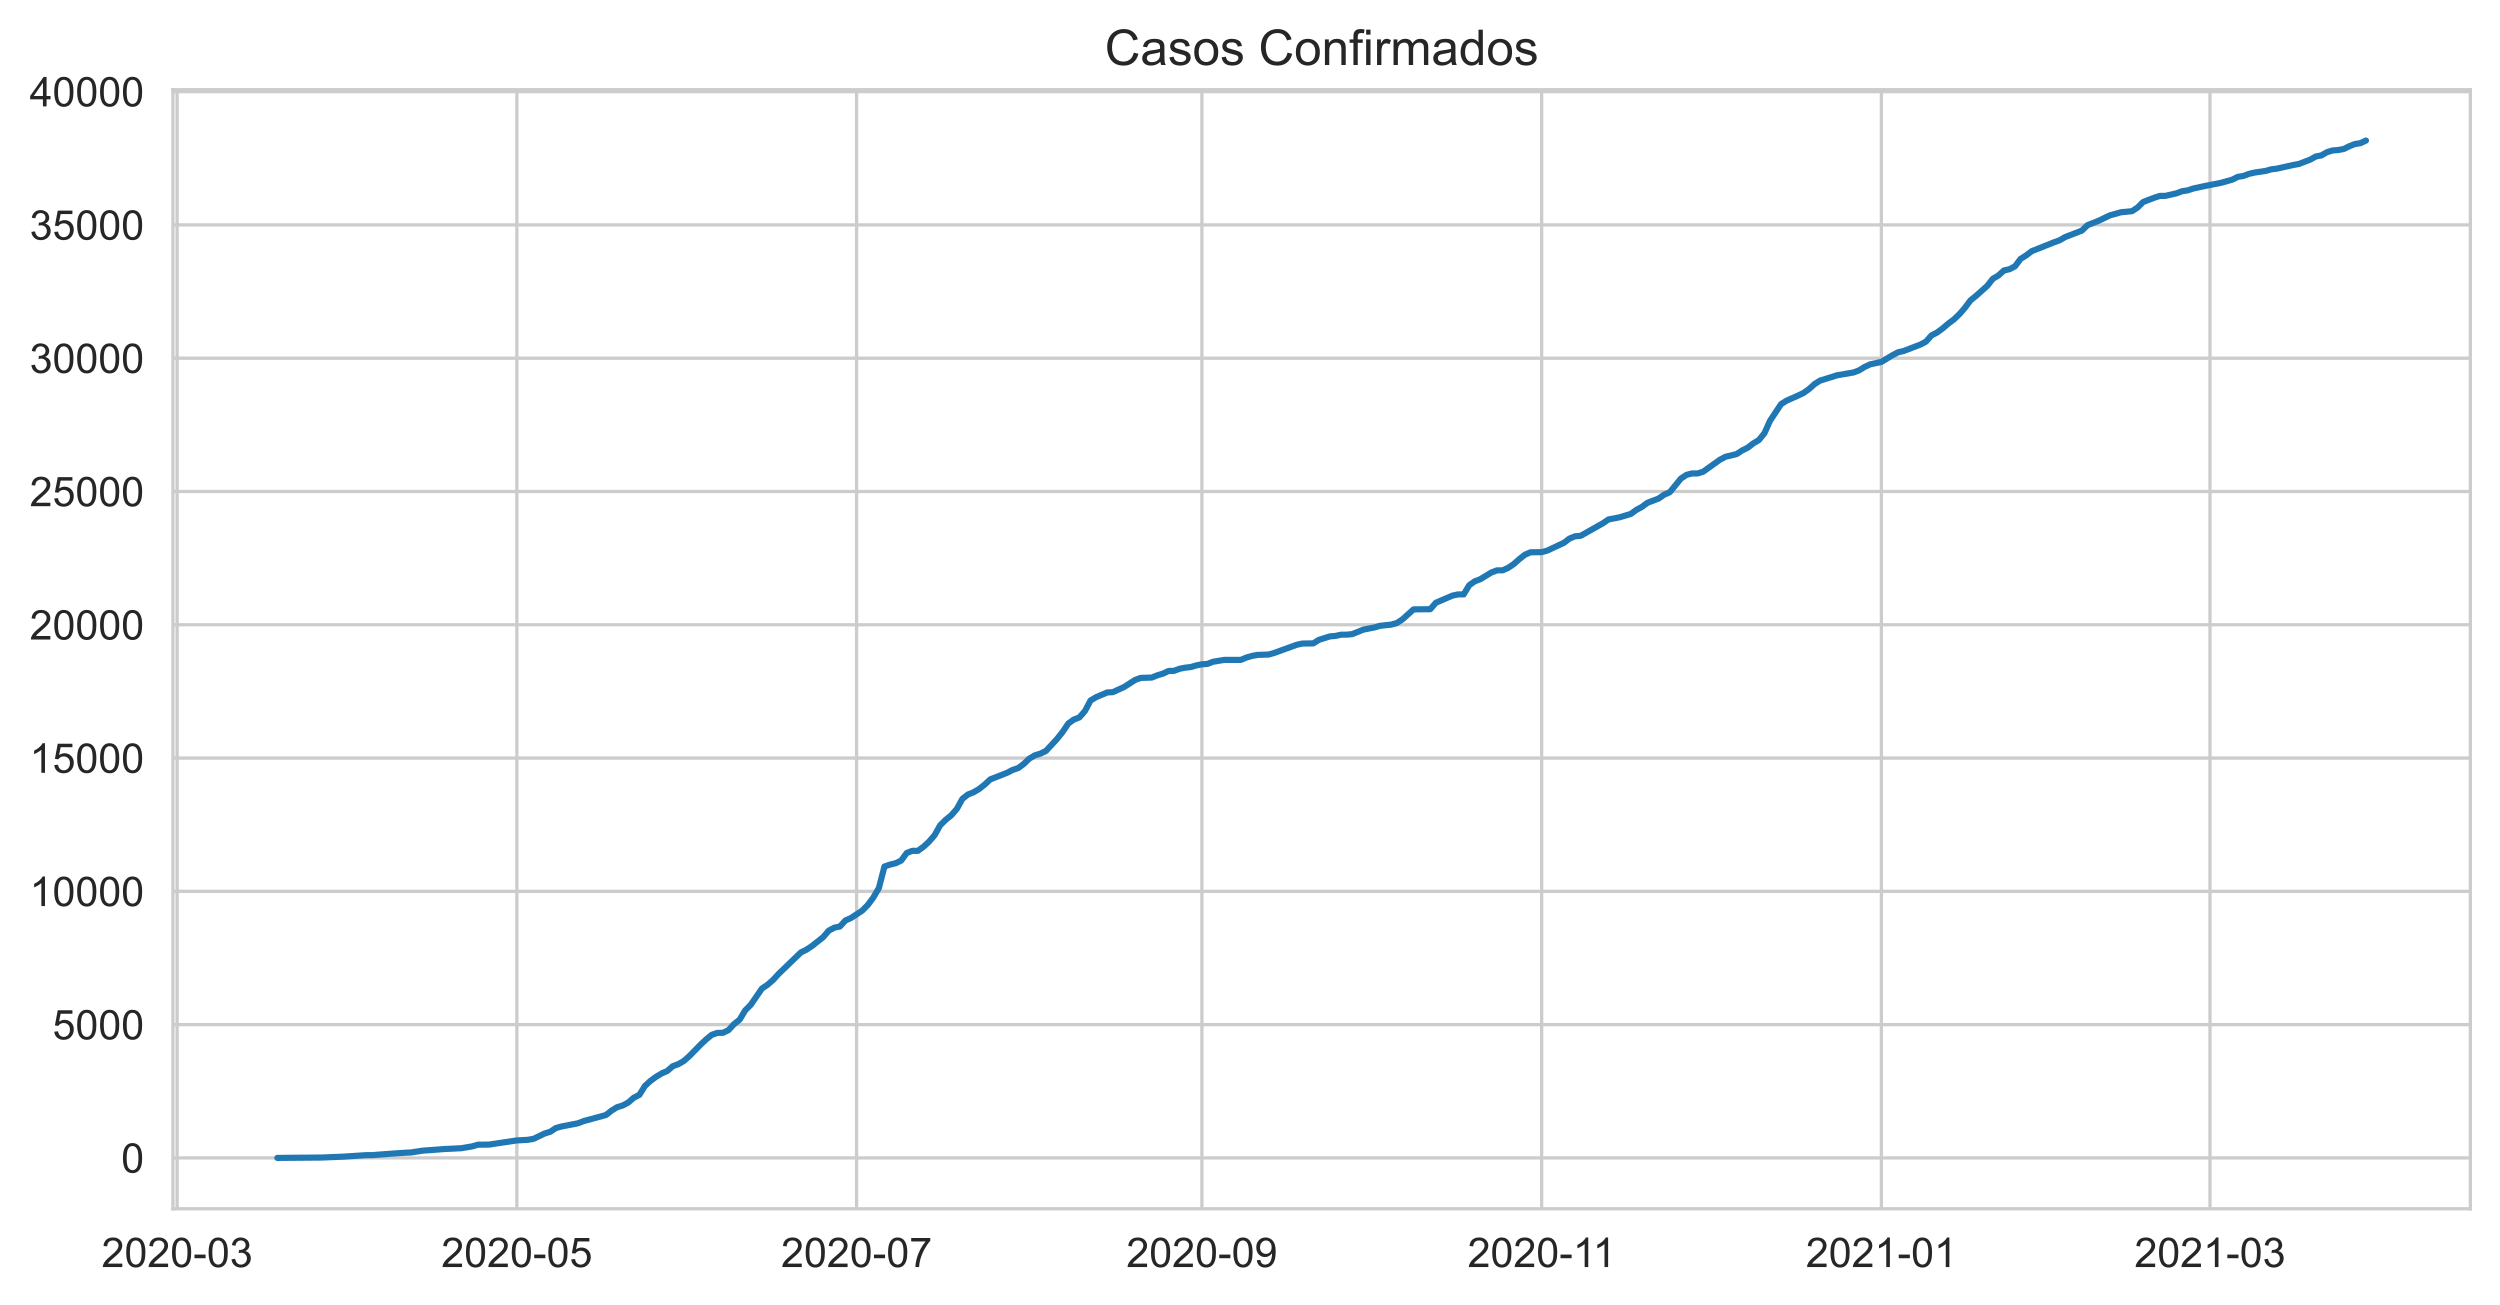
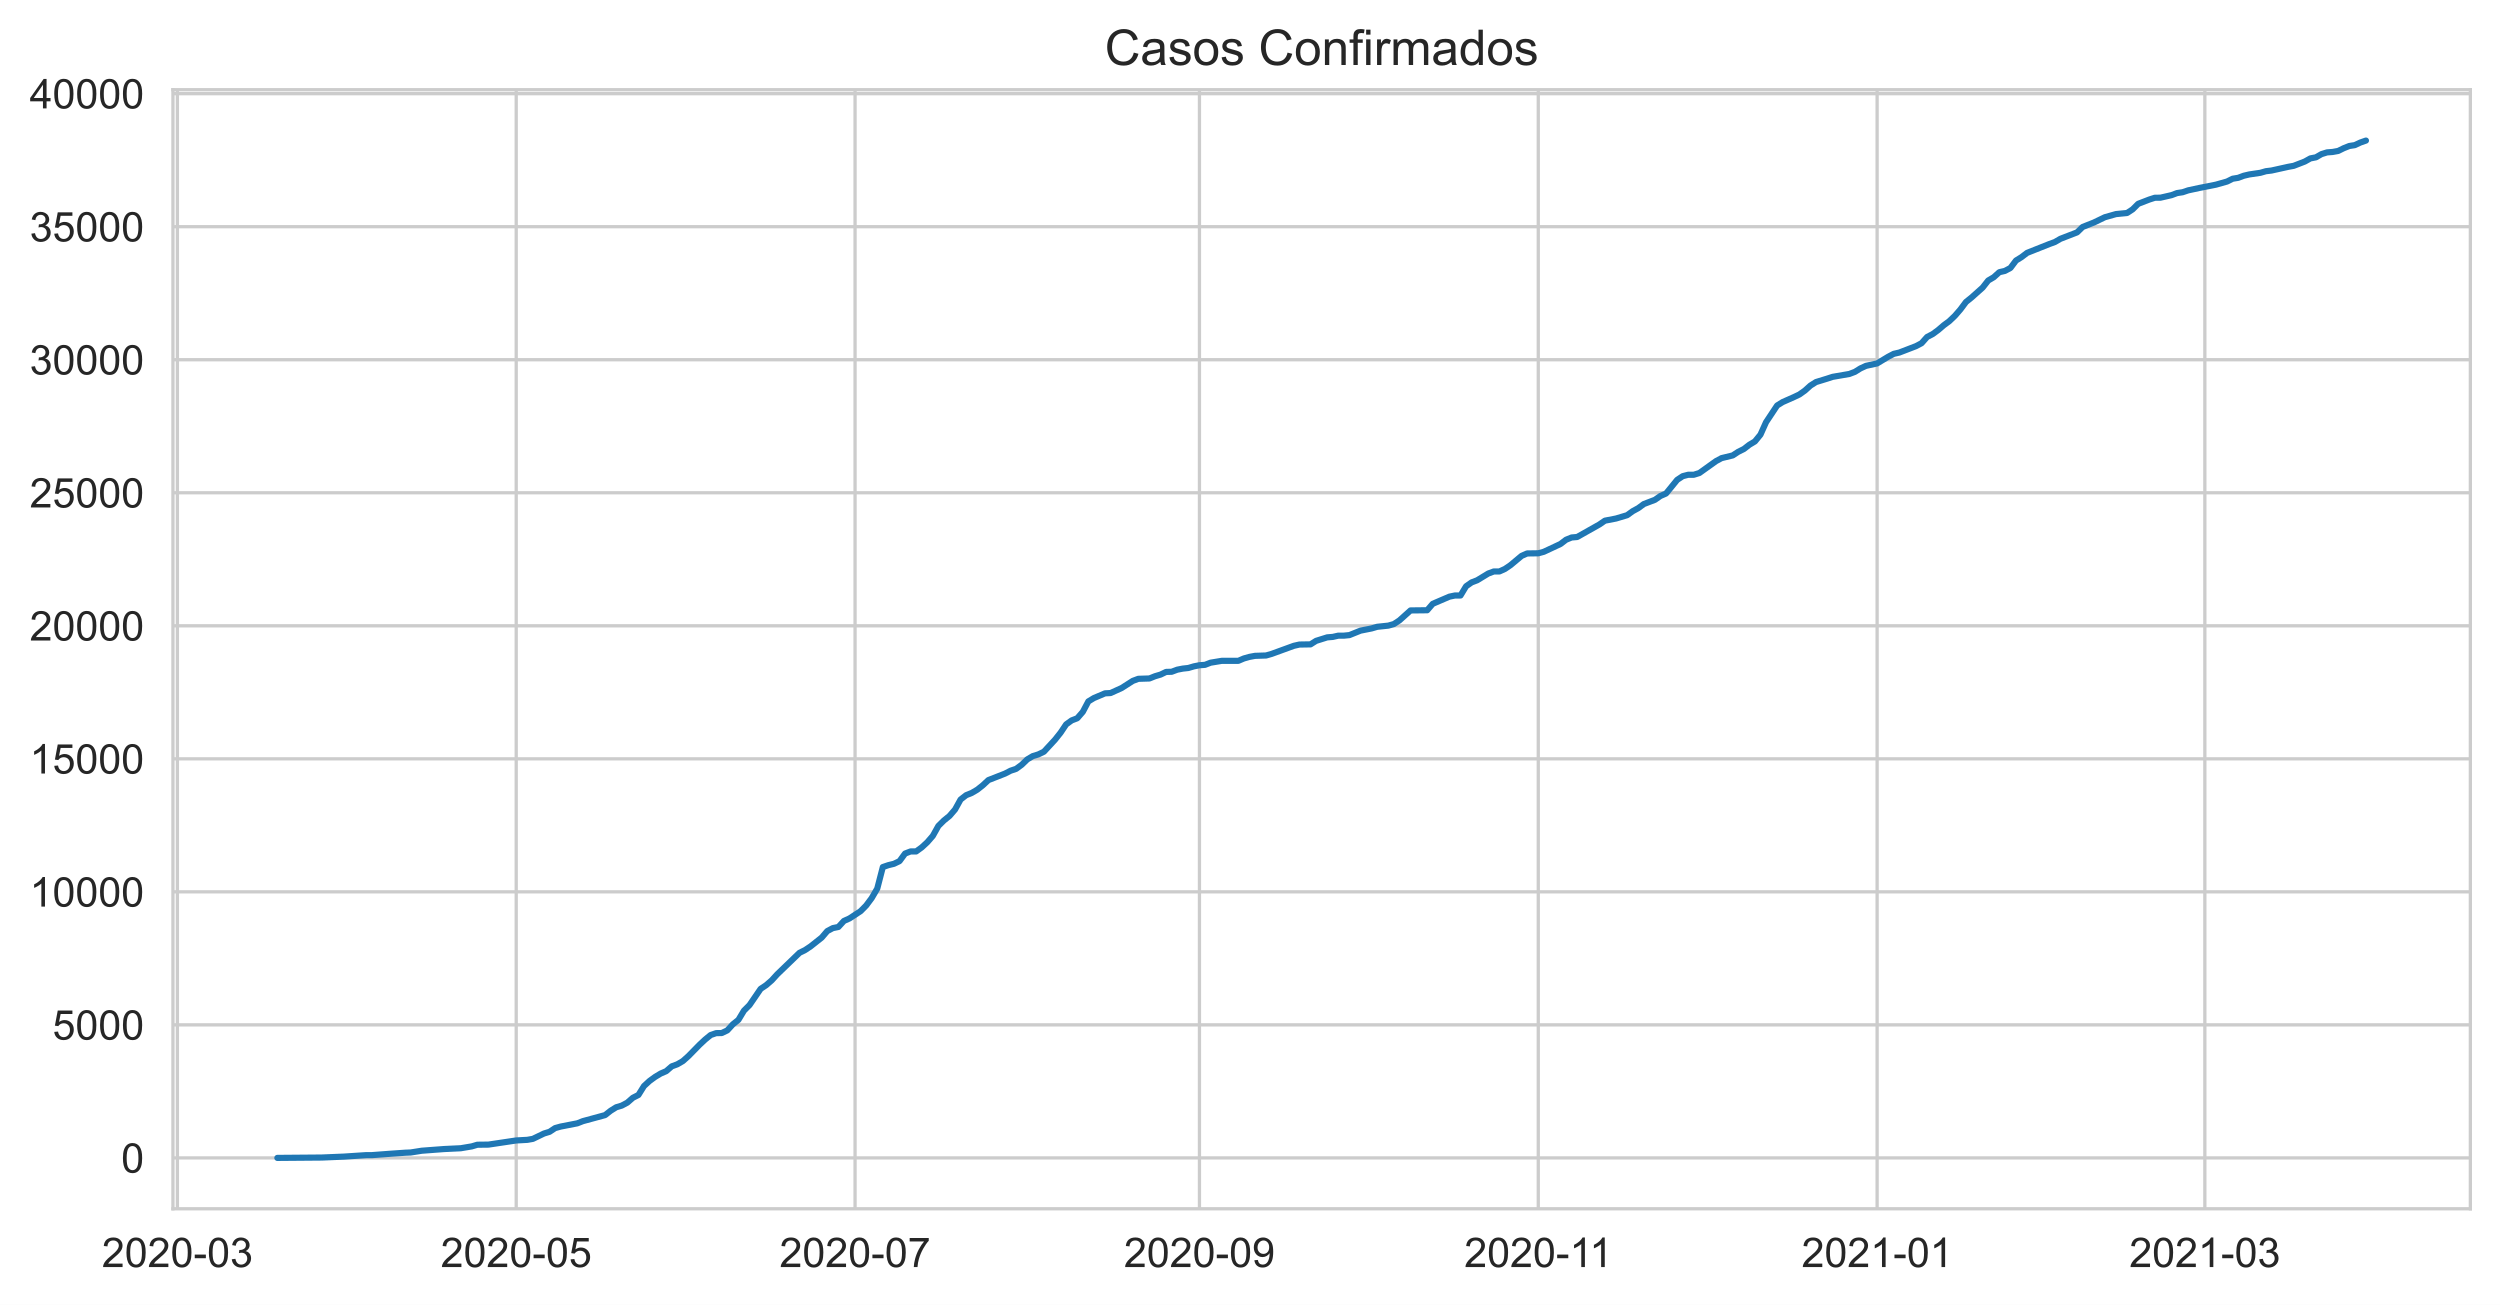
<svg xmlns="http://www.w3.org/2000/svg" xmlns:xlink="http://www.w3.org/1999/xlink" height="316.935pt" version="1.1" viewBox="0 0 607.205 316.935" width="607.205pt">
  <defs>
    <style type="text/css">*{stroke-linecap:butt;stroke-linejoin:round;}</style>
  </defs>
  <g id="figure_1">
    <g id="patch_1">
      <path d="M 0 316.935  L 607.205 316.935  L 607.205 0  L 0 0  z " style="fill:#ffffff;" />
    </g>
    <g id="axes_1">
      <g id="patch_2">
        <path d="M 42.005 293.589  L 600.005 293.589  L 600.005 21.789  L 42.005 21.789  z " style="fill:#ffffff;" />
      </g>
      <g id="matplotlib.axis_1">
        <g id="xtick_1">
          <g id="line2d_1">
-             <path clip-path="url(#pf56756db5a)" d="M 43.019 293.589  L 43.019 21.789  " style="fill:none;stroke:#cccccc;stroke-linecap:round;stroke-width:0.8;" />
+             <path clip-path="url(#pbc5fba804a)" d="M 43.084 293.589  L 43.084 21.789  " style="fill:none;stroke:#cccccc;stroke-linecap:round;stroke-width:0.8;" />
          </g>
          <g id="text_1">
-             <g style="fill:#262626;" transform="translate(24.67158 307.7472)scale(0.1 -0.1)">
+             <g style="fill:#262626;" transform="translate(24.73634 307.7472)scale(0.1 -0.1)">
              <defs>
                <path d="M 3222 541  L 3222 0  L 194 0  Q 188 203 259 391  Q 375 700 629 1000  Q 884 1300 1366 1694  Q 2113 2306 2375 2664  Q 2638 3022 2638 3341  Q 2638 3675 2398 3904  Q 2159 4134 1775 4134  Q 1369 4134 1125 3890  Q 881 3647 878 3216  L 300 3275  Q 359 3922 746 4261  Q 1134 4600 1788 4600  Q 2447 4600 2831 4234  Q 3216 3869 3216 3328  Q 3216 3053 3103 2787  Q 2991 2522 2730 2228  Q 2469 1934 1863 1422  Q 1356 997 1212 845  Q 1069 694 975 541  L 3222 541  z " id="ArialMT-32" transform="scale(0.015625)" />
                <path d="M 266 2259  Q 266 3072 433 3567  Q 600 4063 929 4331  Q 1259 4600 1759 4600  Q 2128 4600 2406 4451  Q 2684 4303 2865 4023  Q 3047 3744 3150 3342  Q 3253 2941 3253 2259  Q 3253 1453 3087 958  Q 2922 463 2592 192  Q 2263 -78 1759 -78  Q 1097 -78 719 397  Q 266 969 266 2259  z M 844 2259  Q 844 1131 1108 757  Q 1372 384 1759 384  Q 2147 384 2411 759  Q 2675 1134 2675 2259  Q 2675 3391 2411 3762  Q 2147 4134 1753 4134  Q 1366 4134 1134 3806  Q 844 3388 844 2259  z " id="ArialMT-30" transform="scale(0.015625)" />
                <path d="M 203 1375  L 203 1941  L 1931 1941  L 1931 1375  L 203 1375  z " id="ArialMT-2d" transform="scale(0.015625)" />
                <path d="M 269 1209  L 831 1284  Q 928 806 1161 595  Q 1394 384 1728 384  Q 2125 384 2398 659  Q 2672 934 2672 1341  Q 2672 1728 2419 1979  Q 2166 2231 1775 2231  Q 1616 2231 1378 2169  L 1441 2663  Q 1497 2656 1531 2656  Q 1891 2656 2178 2843  Q 2466 3031 2466 3422  Q 2466 3731 2256 3934  Q 2047 4138 1716 4138  Q 1388 4138 1169 3931  Q 950 3725 888 3313  L 325 3413  Q 428 3978 793 4289  Q 1159 4600 1703 4600  Q 2078 4600 2393 4439  Q 2709 4278 2876 4000  Q 3044 3722 3044 3409  Q 3044 3113 2884 2869  Q 2725 2625 2413 2481  Q 2819 2388 3044 2092  Q 3269 1797 3269 1353  Q 3269 753 2831 336  Q 2394 -81 1725 -81  Q 1122 -81 723 278  Q 325 638 269 1209  z " id="ArialMT-33" transform="scale(0.015625)" />
              </defs>
              <use xlink:href="#ArialMT-32" />
              <use x="55.615" xlink:href="#ArialMT-30" />
              <use x="111.23" xlink:href="#ArialMT-32" />
              <use x="166.846" xlink:href="#ArialMT-30" />
              <use x="222.461" xlink:href="#ArialMT-2d" />
              <use x="255.762" xlink:href="#ArialMT-30" />
              <use x="311.377" xlink:href="#ArialMT-33" />
            </g>
          </g>
        </g>
        <g id="xtick_2">
          <g id="line2d_2">
-             <path clip-path="url(#pf56756db5a)" d="M 125.536 293.589  L 125.536 21.789  " style="fill:none;stroke:#cccccc;stroke-linecap:round;stroke-width:0.8;" />
+             <path clip-path="url(#pbc5fba804a)" d="M 125.381 293.589  L 125.381 21.789  " style="fill:none;stroke:#cccccc;stroke-linecap:round;stroke-width:0.8;" />
          </g>
          <g id="text_2">
-             <g style="fill:#262626;" transform="translate(107.1879 307.7472)scale(0.1 -0.1)">
+             <g style="fill:#262626;" transform="translate(107.0332 307.7472)scale(0.1 -0.1)">
              <defs>
                <path d="M 266 1200  L 856 1250  Q 922 819 1161 601  Q 1400 384 1738 384  Q 2144 384 2425 690  Q 2706 997 2706 1503  Q 2706 1984 2436 2262  Q 2166 2541 1728 2541  Q 1456 2541 1237 2417  Q 1019 2294 894 2097  L 366 2166  L 809 4519  L 3088 4519  L 3088 3981  L 1259 3981  L 1013 2750  Q 1425 3038 1878 3038  Q 2478 3038 2890 2622  Q 3303 2206 3303 1553  Q 3303 931 2941 478  Q 2500 -78 1738 -78  Q 1113 -78 717 272  Q 322 622 266 1200  z " id="ArialMT-35" transform="scale(0.015625)" />
              </defs>
              <use xlink:href="#ArialMT-32" />
              <use x="55.615" xlink:href="#ArialMT-30" />
              <use x="111.23" xlink:href="#ArialMT-32" />
              <use x="166.846" xlink:href="#ArialMT-30" />
              <use x="222.461" xlink:href="#ArialMT-2d" />
              <use x="255.762" xlink:href="#ArialMT-30" />
              <use x="311.377" xlink:href="#ArialMT-35" />
            </g>
          </g>
        </g>
        <g id="xtick_3">
          <g id="line2d_3">
-             <path clip-path="url(#pf56756db5a)" d="M 208.052 293.589  L 208.052 21.789  " style="fill:none;stroke:#cccccc;stroke-linecap:round;stroke-width:0.8;" />
+             <path clip-path="url(#pbc5fba804a)" d="M 207.678 293.589  L 207.678 21.789  " style="fill:none;stroke:#cccccc;stroke-linecap:round;stroke-width:0.8;" />
          </g>
          <g id="text_3">
-             <g style="fill:#262626;" transform="translate(189.7043 307.7472)scale(0.1 -0.1)">
+             <g style="fill:#262626;" transform="translate(189.3301 307.7472)scale(0.1 -0.1)">
              <defs>
                <path d="M 303 3981  L 303 4522  L 3269 4522  L 3269 4084  Q 2831 3619 2401 2847  Q 1972 2075 1738 1259  Q 1569 684 1522 0  L 944 0  Q 953 541 1156 1306  Q 1359 2072 1739 2783  Q 2119 3494 2547 3981  L 303 3981  z " id="ArialMT-37" transform="scale(0.015625)" />
              </defs>
              <use xlink:href="#ArialMT-32" />
              <use x="55.615" xlink:href="#ArialMT-30" />
              <use x="111.23" xlink:href="#ArialMT-32" />
              <use x="166.846" xlink:href="#ArialMT-30" />
              <use x="222.461" xlink:href="#ArialMT-2d" />
              <use x="255.762" xlink:href="#ArialMT-30" />
              <use x="311.377" xlink:href="#ArialMT-37" />
            </g>
          </g>
        </g>
        <g id="xtick_4">
          <g id="line2d_4">
-             <path clip-path="url(#pf56756db5a)" d="M 291.921 293.589  L 291.921 21.789  " style="fill:none;stroke:#cccccc;stroke-linecap:round;stroke-width:0.8;" />
+             <path clip-path="url(#pbc5fba804a)" d="M 291.324 293.589  L 291.324 21.789  " style="fill:none;stroke:#cccccc;stroke-linecap:round;stroke-width:0.8;" />
          </g>
          <g id="text_4">
-             <g style="fill:#262626;" transform="translate(273.5734 307.7472)scale(0.1 -0.1)">
+             <g style="fill:#262626;" transform="translate(272.9762 307.7472)scale(0.1 -0.1)">
              <defs>
                <path d="M 350 1059  L 891 1109  Q 959 728 1153 556  Q 1347 384 1650 384  Q 1909 384 2104 503  Q 2300 622 2425 820  Q 2550 1019 2634 1356  Q 2719 1694 2719 2044  Q 2719 2081 2716 2156  Q 2547 1888 2255 1720  Q 1963 1553 1622 1553  Q 1053 1553 659 1965  Q 266 2378 266 3053  Q 266 3750 677 4175  Q 1088 4600 1706 4600  Q 2153 4600 2523 4359  Q 2894 4119 3086 3673  Q 3278 3228 3278 2384  Q 3278 1506 3087 986  Q 2897 466 2520 194  Q 2144 -78 1638 -78  Q 1100 -78 759 220  Q 419 519 350 1059  z M 2653 3081  Q 2653 3566 2395 3850  Q 2138 4134 1775 4134  Q 1400 4134 1122 3828  Q 844 3522 844 3034  Q 844 2597 1108 2323  Q 1372 2050 1759 2050  Q 2150 2050 2401 2323  Q 2653 2597 2653 3081  z " id="ArialMT-39" transform="scale(0.015625)" />
              </defs>
              <use xlink:href="#ArialMT-32" />
              <use x="55.615" xlink:href="#ArialMT-30" />
              <use x="111.23" xlink:href="#ArialMT-32" />
              <use x="166.846" xlink:href="#ArialMT-30" />
              <use x="222.461" xlink:href="#ArialMT-2d" />
              <use x="255.762" xlink:href="#ArialMT-30" />
              <use x="311.377" xlink:href="#ArialMT-39" />
            </g>
          </g>
        </g>
        <g id="xtick_5">
          <g id="line2d_5">
-             <path clip-path="url(#pf56756db5a)" d="M 374.437 293.589  L 374.437 21.789  " style="fill:none;stroke:#cccccc;stroke-linecap:round;stroke-width:0.8;" />
+             <path clip-path="url(#pbc5fba804a)" d="M 373.621 293.589  L 373.621 21.789  " style="fill:none;stroke:#cccccc;stroke-linecap:round;stroke-width:0.8;" />
          </g>
          <g id="text_5">
-             <g style="fill:#262626;" transform="translate(356.4585 307.7472)scale(0.1 -0.1)">
+             <g style="fill:#262626;" transform="translate(355.6418 307.7472)scale(0.1 -0.1)">
              <defs>
                <path d="M 2384 0  L 1822 0  L 1822 3584  Q 1619 3391 1289 3197  Q 959 3003 697 2906  L 697 3450  Q 1169 3672 1522 3987  Q 1875 4303 2022 4600  L 2384 4600  L 2384 0  z " id="ArialMT-31" transform="scale(0.015625)" />
              </defs>
              <use xlink:href="#ArialMT-32" />
              <use x="55.615" xlink:href="#ArialMT-30" />
              <use x="111.23" xlink:href="#ArialMT-32" />
              <use x="166.846" xlink:href="#ArialMT-30" />
              <use x="222.461" xlink:href="#ArialMT-2d" />
              <use x="255.762" xlink:href="#ArialMT-31" />
              <use x="304.002" xlink:href="#ArialMT-31" />
            </g>
          </g>
        </g>
        <g id="xtick_6">
          <g id="line2d_6">
-             <path clip-path="url(#pf56756db5a)" d="M 456.954 293.589  L 456.954 21.789  " style="fill:none;stroke:#cccccc;stroke-linecap:round;stroke-width:0.8;" />
+             <path clip-path="url(#pbc5fba804a)" d="M 455.918 293.589  L 455.918 21.789  " style="fill:none;stroke:#cccccc;stroke-linecap:round;stroke-width:0.8;" />
          </g>
          <g id="text_6">
-             <g style="fill:#262626;" transform="translate(438.6061 307.7472)scale(0.1 -0.1)">
+             <g style="fill:#262626;" transform="translate(437.57 307.7472)scale(0.1 -0.1)">
              <use xlink:href="#ArialMT-32" />
              <use x="55.615" xlink:href="#ArialMT-30" />
              <use x="111.23" xlink:href="#ArialMT-32" />
              <use x="166.846" xlink:href="#ArialMT-31" />
              <use x="222.461" xlink:href="#ArialMT-2d" />
              <use x="255.762" xlink:href="#ArialMT-30" />
              <use x="311.377" xlink:href="#ArialMT-31" />
            </g>
          </g>
        </g>
        <g id="xtick_7">
          <g id="line2d_7">
-             <path clip-path="url(#pf56756db5a)" d="M 536.765 293.589  L 536.765 21.789  " style="fill:none;stroke:#cccccc;stroke-linecap:round;stroke-width:0.8;" />
+             <path clip-path="url(#pbc5fba804a)" d="M 535.516 293.589  L 535.516 21.789  " style="fill:none;stroke:#cccccc;stroke-linecap:round;stroke-width:0.8;" />
          </g>
          <g id="text_7">
-             <g style="fill:#262626;" transform="translate(518.417 307.7472)scale(0.1 -0.1)">
+             <g style="fill:#262626;" transform="translate(517.1686 307.7472)scale(0.1 -0.1)">
              <use xlink:href="#ArialMT-32" />
              <use x="55.615" xlink:href="#ArialMT-30" />
              <use x="111.23" xlink:href="#ArialMT-32" />
              <use x="166.846" xlink:href="#ArialMT-31" />
              <use x="222.461" xlink:href="#ArialMT-2d" />
              <use x="255.762" xlink:href="#ArialMT-30" />
              <use x="311.377" xlink:href="#ArialMT-33" />
            </g>
          </g>
        </g>
      </g>
      <g id="matplotlib.axis_2">
        <g id="ytick_1">
          <g id="line2d_8">
-             <path clip-path="url(#pf56756db5a)" d="M 42.005 281.235  L 600.005 281.235  " style="fill:none;stroke:#cccccc;stroke-linecap:round;stroke-width:0.8;" />
+             <path clip-path="url(#pbc5fba804a)" d="M 42.005 281.235  L 600.005 281.235  " style="fill:none;stroke:#cccccc;stroke-linecap:round;stroke-width:0.8;" />
          </g>
          <g id="text_8">
            <g style="fill:#262626;" transform="translate(29.44375 284.8137)scale(0.1 -0.1)">
              <use xlink:href="#ArialMT-30" />
            </g>
          </g>
        </g>
        <g id="ytick_2">
          <g id="line2d_9">
-             <path clip-path="url(#pf56756db5a)" d="M 42.005 248.863  L 600.005 248.863  " style="fill:none;stroke:#cccccc;stroke-linecap:round;stroke-width:0.8;" />
+             <path clip-path="url(#pbc5fba804a)" d="M 42.005 248.924  L 600.005 248.924  " style="fill:none;stroke:#cccccc;stroke-linecap:round;stroke-width:0.8;" />
          </g>
          <g id="text_9">
-             <g style="fill:#262626;" transform="translate(12.76094 252.4415)scale(0.1 -0.1)">
+             <g style="fill:#262626;" transform="translate(12.76094 252.5033)scale(0.1 -0.1)">
              <use xlink:href="#ArialMT-35" />
              <use x="55.615" xlink:href="#ArialMT-30" />
              <use x="111.23" xlink:href="#ArialMT-30" />
              <use x="166.846" xlink:href="#ArialMT-30" />
            </g>
          </g>
        </g>
        <g id="ytick_3">
          <g id="line2d_10">
-             <path clip-path="url(#pf56756db5a)" d="M 42.005 216.49  L 600.005 216.49  " style="fill:none;stroke:#cccccc;stroke-linecap:round;stroke-width:0.8;" />
+             <path clip-path="url(#pbc5fba804a)" d="M 42.005 216.614  L 600.005 216.614  " style="fill:none;stroke:#cccccc;stroke-linecap:round;stroke-width:0.8;" />
          </g>
          <g id="text_10">
-             <g style="fill:#262626;" transform="translate(7.2 220.0692)scale(0.1 -0.1)">
+             <g style="fill:#262626;" transform="translate(7.2 220.1928)scale(0.1 -0.1)">
              <use xlink:href="#ArialMT-31" />
              <use x="55.615" xlink:href="#ArialMT-30" />
              <use x="111.23" xlink:href="#ArialMT-30" />
              <use x="166.846" xlink:href="#ArialMT-30" />
              <use x="222.461" xlink:href="#ArialMT-30" />
            </g>
          </g>
        </g>
        <g id="ytick_4">
          <g id="line2d_11">
-             <path clip-path="url(#pf56756db5a)" d="M 42.005 184.118  L 600.005 184.118  " style="fill:none;stroke:#cccccc;stroke-linecap:round;stroke-width:0.8;" />
+             <path clip-path="url(#pbc5fba804a)" d="M 42.005 184.303  L 600.005 184.303  " style="fill:none;stroke:#cccccc;stroke-linecap:round;stroke-width:0.8;" />
          </g>
          <g id="text_11">
-             <g style="fill:#262626;" transform="translate(7.2 187.697)scale(0.1 -0.1)">
+             <g style="fill:#262626;" transform="translate(7.2 187.8824)scale(0.1 -0.1)">
              <use xlink:href="#ArialMT-31" />
              <use x="55.615" xlink:href="#ArialMT-35" />
              <use x="111.23" xlink:href="#ArialMT-30" />
              <use x="166.846" xlink:href="#ArialMT-30" />
              <use x="222.461" xlink:href="#ArialMT-30" />
            </g>
          </g>
        </g>
        <g id="ytick_5">
          <g id="line2d_12">
-             <path clip-path="url(#pf56756db5a)" d="M 42.005 151.746  L 600.005 151.746  " style="fill:none;stroke:#cccccc;stroke-linecap:round;stroke-width:0.8;" />
+             <path clip-path="url(#pbc5fba804a)" d="M 42.005 151.993  L 600.005 151.993  " style="fill:none;stroke:#cccccc;stroke-linecap:round;stroke-width:0.8;" />
          </g>
          <g id="text_12">
-             <g style="fill:#262626;" transform="translate(7.2 155.3247)scale(0.1 -0.1)">
+             <g style="fill:#262626;" transform="translate(7.2 155.5719)scale(0.1 -0.1)">
              <use xlink:href="#ArialMT-32" />
              <use x="55.615" xlink:href="#ArialMT-30" />
              <use x="111.23" xlink:href="#ArialMT-30" />
              <use x="166.846" xlink:href="#ArialMT-30" />
              <use x="222.461" xlink:href="#ArialMT-30" />
            </g>
          </g>
        </g>
        <g id="ytick_6">
          <g id="line2d_13">
-             <path clip-path="url(#pf56756db5a)" d="M 42.005 119.374  L 600.005 119.374  " style="fill:none;stroke:#cccccc;stroke-linecap:round;stroke-width:0.8;" />
+             <path clip-path="url(#pbc5fba804a)" d="M 42.005 119.683  L 600.005 119.683  " style="fill:none;stroke:#cccccc;stroke-linecap:round;stroke-width:0.8;" />
          </g>
          <g id="text_13">
-             <g style="fill:#262626;" transform="translate(7.2 122.9525)scale(0.1 -0.1)">
+             <g style="fill:#262626;" transform="translate(7.2 123.2615)scale(0.1 -0.1)">
              <use xlink:href="#ArialMT-32" />
              <use x="55.615" xlink:href="#ArialMT-35" />
              <use x="111.23" xlink:href="#ArialMT-30" />
              <use x="166.846" xlink:href="#ArialMT-30" />
              <use x="222.461" xlink:href="#ArialMT-30" />
            </g>
          </g>
        </g>
        <g id="ytick_7">
          <g id="line2d_14">
-             <path clip-path="url(#pf56756db5a)" d="M 42.005 87.001  L 600.005 87.001  " style="fill:none;stroke:#cccccc;stroke-linecap:round;stroke-width:0.8;" />
+             <path clip-path="url(#pbc5fba804a)" d="M 42.005 87.372  L 600.005 87.372  " style="fill:none;stroke:#cccccc;stroke-linecap:round;stroke-width:0.8;" />
          </g>
          <g id="text_14">
-             <g style="fill:#262626;" transform="translate(7.2 90.58024)scale(0.1 -0.1)">
+             <g style="fill:#262626;" transform="translate(7.2 90.95106)scale(0.1 -0.1)">
              <use xlink:href="#ArialMT-33" />
              <use x="55.615" xlink:href="#ArialMT-30" />
              <use x="111.23" xlink:href="#ArialMT-30" />
              <use x="166.846" xlink:href="#ArialMT-30" />
              <use x="222.461" xlink:href="#ArialMT-30" />
            </g>
          </g>
        </g>
        <g id="ytick_8">
          <g id="line2d_15">
-             <path clip-path="url(#pf56756db5a)" d="M 42.005 54.629  L 600.005 54.629  " style="fill:none;stroke:#cccccc;stroke-linecap:round;stroke-width:0.8;" />
+             <path clip-path="url(#pbc5fba804a)" d="M 42.005 55.062  L 600.005 55.062  " style="fill:none;stroke:#cccccc;stroke-linecap:round;stroke-width:0.8;" />
          </g>
          <g id="text_15">
-             <g style="fill:#262626;" transform="translate(7.2 58.20799)scale(0.1 -0.1)">
+             <g style="fill:#262626;" transform="translate(7.2 58.64061)scale(0.1 -0.1)">
              <use xlink:href="#ArialMT-33" />
              <use x="55.615" xlink:href="#ArialMT-35" />
              <use x="111.23" xlink:href="#ArialMT-30" />
              <use x="166.846" xlink:href="#ArialMT-30" />
              <use x="222.461" xlink:href="#ArialMT-30" />
            </g>
          </g>
        </g>
        <g id="ytick_9">
          <g id="line2d_16">
-             <path clip-path="url(#pf56756db5a)" d="M 42.005 22.257  L 600.005 22.257  " style="fill:none;stroke:#cccccc;stroke-linecap:round;stroke-width:0.8;" />
+             <path clip-path="url(#pbc5fba804a)" d="M 42.005 22.751  L 600.005 22.751  " style="fill:none;stroke:#cccccc;stroke-linecap:round;stroke-width:0.8;" />
          </g>
          <g id="text_16">
-             <g style="fill:#262626;" transform="translate(7.2 25.83574)scale(0.1 -0.1)">
+             <g style="fill:#262626;" transform="translate(7.2 26.33016)scale(0.1 -0.1)">
              <defs>
                <path d="M 2069 0  L 2069 1097  L 81 1097  L 81 1613  L 2172 4581  L 2631 4581  L 2631 1613  L 3250 1613  L 3250 1097  L 2631 1097  L 2631 0  L 2069 0  z M 2069 1613  L 2069 3678  L 634 1613  L 2069 1613  z " id="ArialMT-34" transform="scale(0.015625)" />
              </defs>
              <use xlink:href="#ArialMT-34" />
              <use x="55.615" xlink:href="#ArialMT-30" />
              <use x="111.23" xlink:href="#ArialMT-30" />
              <use x="166.846" xlink:href="#ArialMT-30" />
              <use x="222.461" xlink:href="#ArialMT-30" />
            </g>
          </g>
        </g>
      </g>
      <g id="line2d_17">
-         <path clip-path="url(#pf56756db5a)" d="M 67.368 281.235  L 78.19 281.144  L 83.601 280.918  L 89.012 280.561  L 90.365 280.561  L 94.423 280.257  L 98.481 279.972  L 99.834 279.914  L 102.539 279.487  L 107.95 279.079  L 112.008 278.885  L 114.714 278.431  L 116.067 278.03  L 118.772 277.998  L 125.536 276.988  L 128.241 276.839  L 129.594 276.599  L 132.299 275.298  L 133.652 274.883  L 135.005 273.983  L 136.357 273.608  L 140.416 272.818  L 141.768 272.287  L 147.179 270.817  L 148.532 269.756  L 149.885 268.914  L 151.237 268.506  L 152.59 267.787  L 153.943 266.603  L 155.296 265.916  L 156.648 263.754  L 158.001 262.511  L 159.354 261.527  L 160.707 260.711  L 162.059 260.128  L 163.412 258.956  L 164.765 258.458  L 166.117 257.668  L 167.47 256.464  L 170.176 253.705  L 171.528 252.443  L 172.881 251.336  L 174.234 250.87  L 175.587 250.85  L 176.939 250.203  L 178.292 248.727  L 179.645 247.645  L 180.997 245.399  L 182.35 244.046  L 185.056 240.096  L 186.408 239.196  L 187.761 238.018  L 189.114 236.535  L 194.525 231.323  L 195.877 230.656  L 197.23 229.756  L 199.936 227.613  L 201.288 226.034  L 202.641 225.315  L 203.994 225.037  L 205.347 223.56  L 206.699 222.958  L 209.405 221.184  L 210.757 219.818  L 212.11 217.999  L 213.463 215.681  L 214.816 210.456  L 216.168 209.996  L 217.521 209.666  L 218.874 209.019  L 220.227 207.174  L 221.579 206.656  L 222.932 206.656  L 224.285 205.678  L 225.637 204.428  L 226.99 202.868  L 228.343 200.453  L 229.696 199.119  L 231.048 198.025  L 232.401 196.458  L 233.754 194.018  L 235.107 192.969  L 236.459 192.425  L 237.812 191.628  L 239.165 190.56  L 240.517 189.298  L 244.576 187.711  L 245.928 187.012  L 247.281 186.559  L 248.634 185.568  L 249.987 184.261  L 251.339 183.458  L 252.692 183.043  L 254.045 182.389  L 256.75 179.463  L 258.103 177.76  L 259.456 175.74  L 260.808 174.769  L 262.161 174.251  L 263.514 172.697  L 264.867 170.146  L 266.219 169.33  L 268.925 168.184  L 270.277 168.113  L 272.983 166.883  L 275.688 165.154  L 277.041 164.649  L 279.747 164.565  L 281.099 164.021  L 282.452 163.62  L 283.805 162.973  L 285.157 162.934  L 286.51 162.429  L 287.863 162.163  L 289.216 162.014  L 290.568 161.619  L 291.921 161.347  L 293.274 161.25  L 294.627 160.726  L 297.332 160.279  L 301.39 160.273  L 302.743 159.696  L 304.096 159.314  L 305.448 159.062  L 308.154 158.971  L 309.507 158.583  L 314.917 156.615  L 316.27 156.31  L 318.976 156.265  L 320.328 155.41  L 323.034 154.562  L 324.387 154.452  L 325.739 154.148  L 327.092 154.148  L 328.445 154.012  L 331.15 152.924  L 333.856 152.387  L 335.208 151.992  L 337.914 151.707  L 339.267 151.325  L 340.619 150.438  L 343.325 148.01  L 347.383 147.965  L 348.736 146.398  L 352.794 144.656  L 354.147 144.371  L 355.499 144.371  L 356.852 142.131  L 358.205 141.186  L 359.557 140.668  L 362.263 139.024  L 363.616 138.525  L 364.968 138.525  L 366.321 137.91  L 367.674 136.991  L 369.027 135.786  L 370.379 134.731  L 371.732 134.142  L 374.437 134.103  L 375.79 133.734  L 379.848 131.837  L 381.201 130.807  L 382.554 130.257  L 383.907 130.141  L 389.317 127.091  L 390.67 126.165  L 393.376 125.641  L 396.081 124.832  L 397.434 123.854  L 398.787 123.116  L 400.139 122.119  L 402.845 121.089  L 404.197 120.144  L 405.55 119.561  L 408.256 116.24  L 409.608 115.34  L 410.961 114.99  L 412.314 114.99  L 413.667 114.57  L 417.725 111.669  L 419.077 110.944  L 421.783 110.29  L 423.136 109.409  L 424.488 108.736  L 425.841 107.694  L 427.194 106.884  L 428.547 105.227  L 429.899 102.216  L 432.605 98.137  L 433.957 97.302  L 436.663 96.104  L 438.016 95.463  L 439.368 94.505  L 440.721 93.288  L 442.074 92.433  L 444.779 91.605  L 446.132 91.164  L 450.19 90.465  L 451.543 89.954  L 452.896 89.112  L 454.248 88.49  L 456.954 87.901  L 459.659 86.27  L 461.012 85.564  L 462.365 85.253  L 466.423 83.693  L 467.776 82.981  L 469.128 81.459  L 470.481 80.76  L 471.834 79.769  L 473.187 78.61  L 474.539 77.607  L 475.892 76.318  L 477.245 74.758  L 478.597 72.945  L 479.95 71.858  L 482.656 69.443  L 484.008 67.72  L 485.361 66.924  L 486.714 65.7  L 488.067 65.39  L 489.419 64.671  L 490.772 62.865  L 492.125 62.029  L 493.477 61  L 498.888 58.85  L 500.241 58.358  L 501.594 57.575  L 505.652 56.008  L 507.005 54.694  L 509.71 53.626  L 512.416 52.324  L 515.121 51.56  L 517.827 51.295  L 519.179 50.408  L 520.532 49.061  L 523.237 48.019  L 524.59 47.585  L 525.943 47.572  L 528.648 46.95  L 530.001 46.445  L 531.354 46.238  L 532.707 45.785  L 535.412 45.202  L 539.47 44.399  L 542.176 43.635  L 543.528 42.956  L 544.881 42.736  L 546.234 42.231  L 547.587 41.913  L 550.292 41.512  L 551.645 41.123  L 552.997 40.962  L 557.056 40.062  L 558.408 39.816  L 561.114 38.767  L 562.467 38.009  L 563.819 37.744  L 565.172 36.967  L 566.525 36.546  L 567.877 36.442  L 569.23 36.196  L 570.583 35.529  L 571.936 34.992  L 573.288 34.778  L 574.641 34.144  L 574.641 34.144  " style="fill:none;stroke:#1f77b4;stroke-linecap:round;stroke-width:1.5;" />
+         <path clip-path="url(#pbc5fba804a)" d="M 67.368 281.235  L 78.161 281.144  L 83.558 280.918  L 88.954 280.563  L 90.304 280.563  L 94.351 280.259  L 98.398 279.975  L 99.747 279.917  L 102.446 279.49  L 107.842 279.083  L 111.89 278.889  L 114.588 278.437  L 115.937 278.036  L 118.635 278.004  L 125.381 276.996  L 128.079 276.847  L 129.428 276.608  L 132.127 275.309  L 133.476 274.896  L 134.825 273.997  L 136.174 273.622  L 140.221 272.834  L 141.57 272.304  L 146.967 270.837  L 148.316 269.778  L 149.665 268.937  L 151.014 268.53  L 152.363 267.813  L 153.713 266.631  L 155.062 265.946  L 156.411 263.787  L 157.76 262.546  L 159.109 261.564  L 160.458 260.75  L 161.807 260.168  L 163.157 258.999  L 164.506 258.501  L 165.855 257.713  L 167.204 256.511  L 169.902 253.758  L 171.251 252.498  L 172.6 251.393  L 173.95 250.928  L 175.299 250.908  L 176.648 250.262  L 177.997 248.789  L 179.346 247.71  L 180.695 245.467  L 182.044 244.117  L 184.743 240.175  L 186.092 239.276  L 187.441 238.1  L 188.79 236.621  L 194.187 231.419  L 195.536 230.753  L 196.885 229.855  L 199.583 227.716  L 200.932 226.139  L 202.281 225.422  L 203.63 225.144  L 204.98 223.671  L 206.329 223.07  L 209.027 221.299  L 210.376 219.935  L 211.725 218.12  L 213.074 215.806  L 214.423 210.591  L 215.773 210.132  L 217.122 209.803  L 218.471 209.157  L 219.82 207.315  L 221.169 206.798  L 222.518 206.798  L 223.867 205.822  L 225.216 204.575  L 226.566 203.018  L 227.915 200.607  L 229.264 199.276  L 230.613 198.184  L 231.962 196.62  L 233.311 194.184  L 234.66 193.137  L 236.01 192.594  L 237.359 191.8  L 238.708 190.733  L 240.057 189.473  L 244.104 187.89  L 245.453 187.192  L 246.803 186.74  L 248.152 185.751  L 249.501 184.446  L 250.85 183.644  L 252.199 183.231  L 253.548 182.578  L 256.246 179.657  L 257.596 177.958  L 258.945 175.942  L 260.294 174.972  L 261.643 174.455  L 262.992 172.904  L 264.341 170.358  L 265.69 169.544  L 268.389 168.4  L 269.738 168.329  L 272.436 167.101  L 275.134 165.376  L 276.483 164.872  L 279.182 164.788  L 280.531 164.245  L 281.88 163.845  L 283.229 163.198  L 284.578 163.16  L 285.927 162.655  L 287.276 162.391  L 288.626 162.242  L 289.975 161.848  L 291.324 161.576  L 292.673 161.479  L 294.022 160.956  L 296.72 160.51  L 300.768 160.504  L 302.117 159.928  L 303.466 159.547  L 304.815 159.295  L 307.513 159.205  L 308.863 158.817  L 314.259 156.853  L 315.608 156.549  L 318.306 156.504  L 319.656 155.651  L 322.354 154.804  L 323.703 154.694  L 325.052 154.39  L 326.401 154.39  L 327.75 154.255  L 330.449 153.169  L 333.147 152.633  L 334.496 152.239  L 337.194 151.954  L 338.543 151.573  L 339.893 150.688  L 342.591 148.264  L 346.638 148.219  L 347.987 146.655  L 352.035 144.917  L 353.384 144.633  L 354.733 144.633  L 356.082 142.397  L 357.431 141.453  L 358.78 140.936  L 361.479 139.295  L 362.828 138.797  L 364.177 138.797  L 365.526 138.184  L 366.875 137.266  L 369.573 135.011  L 370.922 134.423  L 373.621 134.384  L 374.97 134.016  L 379.017 132.122  L 380.366 131.095  L 381.716 130.545  L 383.065 130.429  L 388.461 127.385  L 389.81 126.461  L 392.509 125.938  L 395.207 125.13  L 396.556 124.154  L 397.905 123.418  L 399.254 122.423  L 401.952 121.395  L 403.302 120.452  L 404.651 119.87  L 407.349 116.555  L 408.698 115.657  L 410.047 115.308  L 411.396 115.308  L 412.745 114.888  L 416.793 111.993  L 418.142 111.269  L 420.84 110.616  L 422.189 109.737  L 423.539 109.065  L 424.888 108.025  L 426.237 107.217  L 427.586 105.563  L 428.935 102.558  L 431.633 98.487  L 432.982 97.653  L 435.681 96.458  L 437.03 95.818  L 438.379 94.862  L 439.728 93.647  L 441.077 92.794  L 443.775 91.967  L 445.125 91.527  L 449.172 90.829  L 450.521 90.319  L 451.87 89.479  L 453.219 88.858  L 455.918 88.27  L 458.616 86.642  L 459.965 85.938  L 461.314 85.627  L 465.362 84.07  L 466.711 83.359  L 468.06 81.841  L 469.409 81.143  L 470.758 80.154  L 472.107 78.997  L 473.456 77.996  L 474.805 76.71  L 476.155 75.152  L 477.504 73.343  L 478.853 72.257  L 481.551 69.847  L 482.9 68.128  L 484.249 67.333  L 485.598 66.112  L 486.948 65.802  L 488.297 65.084  L 489.646 63.281  L 490.995 62.448  L 492.344 61.42  L 497.741 59.275  L 499.09 58.784  L 500.439 58.002  L 504.486 56.438  L 505.835 55.126  L 508.534 54.06  L 511.232 52.761  L 513.93 51.999  L 516.628 51.734  L 517.978 50.848  L 519.327 49.504  L 522.025 48.464  L 523.374 48.031  L 524.723 48.018  L 527.422 47.398  L 528.771 46.894  L 530.12 46.687  L 531.469 46.234  L 534.167 45.653  L 538.215 44.852  L 540.913 44.089  L 542.262 43.411  L 543.611 43.191  L 544.96 42.687  L 546.309 42.37  L 549.008 41.97  L 550.357 41.582  L 551.706 41.42  L 555.753 40.522  L 557.102 40.276  L 559.801 39.23  L 561.15 38.474  L 562.499 38.209  L 563.848 37.433  L 565.197 37.013  L 566.546 36.91  L 567.895 36.664  L 569.245 35.999  L 570.594 35.462  L 571.943 35.249  L 573.292 34.616  L 574.641 34.144  L 574.641 34.144  " style="fill:none;stroke:#1f77b4;stroke-linecap:round;stroke-width:1.5;" />
      </g>
      <g id="patch_3">
        <path d="M 42.005 293.589  L 42.005 21.789  " style="fill:none;stroke:#cccccc;stroke-linecap:square;stroke-linejoin:miter;stroke-width:0.8;" />
      </g>
      <g id="patch_4">
        <path d="M 600.005 293.589  L 600.005 21.789  " style="fill:none;stroke:#cccccc;stroke-linecap:square;stroke-linejoin:miter;stroke-width:0.8;" />
      </g>
      <g id="patch_5">
        <path d="M 42.005 293.589  L 600.005 293.589  " style="fill:none;stroke:#cccccc;stroke-linecap:square;stroke-linejoin:miter;stroke-width:0.8;" />
      </g>
      <g id="patch_6">
        <path d="M 42.005 21.789  L 600.005 21.789  " style="fill:none;stroke:#cccccc;stroke-linecap:square;stroke-linejoin:miter;stroke-width:0.8;" />
      </g>
      <g id="text_17">
        <g style="fill:#262626;" transform="translate(268.32 15.78937)scale(0.12 -0.12)">
          <defs>
            <path d="M 3763 1606  L 4369 1453  Q 4178 706 3683 314  Q 3188 -78 2472 -78  Q 1731 -78 1267 223  Q 803 525 561 1097  Q 319 1669 319 2325  Q 319 3041 592 3573  Q 866 4106 1370 4382  Q 1875 4659 2481 4659  Q 3169 4659 3637 4309  Q 4106 3959 4291 3325  L 3694 3184  Q 3534 3684 3231 3912  Q 2928 4141 2469 4141  Q 1941 4141 1586 3887  Q 1231 3634 1087 3207  Q 944 2781 944 2328  Q 944 1744 1114 1308  Q 1284 872 1643 656  Q 2003 441 2422 441  Q 2931 441 3284 734  Q 3638 1028 3763 1606  z " id="ArialMT-43" transform="scale(0.015625)" />
            <path d="M 2588 409  Q 2275 144 1986 34  Q 1697 -75 1366 -75  Q 819 -75 525 192  Q 231 459 231 875  Q 231 1119 342 1320  Q 453 1522 633 1644  Q 813 1766 1038 1828  Q 1203 1872 1538 1913  Q 2219 1994 2541 2106  Q 2544 2222 2544 2253  Q 2544 2597 2384 2738  Q 2169 2928 1744 2928  Q 1347 2928 1158 2789  Q 969 2650 878 2297  L 328 2372  Q 403 2725 575 2942  Q 747 3159 1072 3276  Q 1397 3394 1825 3394  Q 2250 3394 2515 3294  Q 2781 3194 2906 3042  Q 3031 2891 3081 2659  Q 3109 2516 3109 2141  L 3109 1391  Q 3109 606 3145 398  Q 3181 191 3288 0  L 2700 0  Q 2613 175 2588 409  z M 2541 1666  Q 2234 1541 1622 1453  Q 1275 1403 1131 1340  Q 988 1278 909 1158  Q 831 1038 831 891  Q 831 666 1001 516  Q 1172 366 1500 366  Q 1825 366 2078 508  Q 2331 650 2450 897  Q 2541 1088 2541 1459  L 2541 1666  z " id="ArialMT-61" transform="scale(0.015625)" />
            <path d="M 197 991  L 753 1078  Q 800 744 1014 566  Q 1228 388 1613 388  Q 2000 388 2187 545  Q 2375 703 2375 916  Q 2375 1106 2209 1216  Q 2094 1291 1634 1406  Q 1016 1563 777 1677  Q 538 1791 414 1992  Q 291 2194 291 2438  Q 291 2659 392 2848  Q 494 3038 669 3163  Q 800 3259 1026 3326  Q 1253 3394 1513 3394  Q 1903 3394 2198 3281  Q 2494 3169 2634 2976  Q 2775 2784 2828 2463  L 2278 2388  Q 2241 2644 2061 2787  Q 1881 2931 1553 2931  Q 1166 2931 1000 2803  Q 834 2675 834 2503  Q 834 2394 903 2306  Q 972 2216 1119 2156  Q 1203 2125 1616 2013  Q 2213 1853 2448 1751  Q 2684 1650 2818 1456  Q 2953 1263 2953 975  Q 2953 694 2789 445  Q 2625 197 2315 61  Q 2006 -75 1616 -75  Q 969 -75 630 194  Q 291 463 197 991  z " id="ArialMT-73" transform="scale(0.015625)" />
            <path d="M 213 1659  Q 213 2581 725 3025  Q 1153 3394 1769 3394  Q 2453 3394 2887 2945  Q 3322 2497 3322 1706  Q 3322 1066 3130 698  Q 2938 331 2570 128  Q 2203 -75 1769 -75  Q 1072 -75 642 372  Q 213 819 213 1659  z M 791 1659  Q 791 1022 1069 705  Q 1347 388 1769 388  Q 2188 388 2466 706  Q 2744 1025 2744 1678  Q 2744 2294 2464 2611  Q 2184 2928 1769 2928  Q 1347 2928 1069 2612  Q 791 2297 791 1659  z " id="ArialMT-6f" transform="scale(0.015625)" />
            <path id="ArialMT-20" transform="scale(0.015625)" />
            <path d="M 422 0  L 422 3319  L 928 3319  L 928 2847  Q 1294 3394 1984 3394  Q 2284 3394 2536 3286  Q 2788 3178 2913 3003  Q 3038 2828 3088 2588  Q 3119 2431 3119 2041  L 3119 0  L 2556 0  L 2556 2019  Q 2556 2363 2490 2533  Q 2425 2703 2258 2804  Q 2091 2906 1866 2906  Q 1506 2906 1245 2678  Q 984 2450 984 1813  L 984 0  L 422 0  z " id="ArialMT-6e" transform="scale(0.015625)" />
            <path d="M 556 0  L 556 2881  L 59 2881  L 59 3319  L 556 3319  L 556 3672  Q 556 4006 616 4169  Q 697 4388 901 4523  Q 1106 4659 1475 4659  Q 1713 4659 2000 4603  L 1916 4113  Q 1741 4144 1584 4144  Q 1328 4144 1222 4034  Q 1116 3925 1116 3625  L 1116 3319  L 1763 3319  L 1763 2881  L 1116 2881  L 1116 0  L 556 0  z " id="ArialMT-66" transform="scale(0.015625)" />
            <path d="M 425 3934  L 425 4581  L 988 4581  L 988 3934  L 425 3934  z M 425 0  L 425 3319  L 988 3319  L 988 0  L 425 0  z " id="ArialMT-69" transform="scale(0.015625)" />
            <path d="M 416 0  L 416 3319  L 922 3319  L 922 2816  Q 1116 3169 1280 3281  Q 1444 3394 1641 3394  Q 1925 3394 2219 3213  L 2025 2691  Q 1819 2813 1613 2813  Q 1428 2813 1281 2702  Q 1134 2591 1072 2394  Q 978 2094 978 1738  L 978 0  L 416 0  z " id="ArialMT-72" transform="scale(0.015625)" />
            <path d="M 422 0  L 422 3319  L 925 3319  L 925 2853  Q 1081 3097 1340 3245  Q 1600 3394 1931 3394  Q 2300 3394 2536 3241  Q 2772 3088 2869 2813  Q 3263 3394 3894 3394  Q 4388 3394 4653 3120  Q 4919 2847 4919 2278  L 4919 0  L 4359 0  L 4359 2091  Q 4359 2428 4304 2576  Q 4250 2725 4106 2815  Q 3963 2906 3769 2906  Q 3419 2906 3187 2673  Q 2956 2441 2956 1928  L 2956 0  L 2394 0  L 2394 2156  Q 2394 2531 2256 2718  Q 2119 2906 1806 2906  Q 1569 2906 1367 2781  Q 1166 2656 1075 2415  Q 984 2175 984 1722  L 984 0  L 422 0  z " id="ArialMT-6d" transform="scale(0.015625)" />
            <path d="M 2575 0  L 2575 419  Q 2259 -75 1647 -75  Q 1250 -75 917 144  Q 584 363 401 755  Q 219 1147 219 1656  Q 219 2153 384 2558  Q 550 2963 881 3178  Q 1213 3394 1622 3394  Q 1922 3394 2156 3267  Q 2391 3141 2538 2938  L 2538 4581  L 3097 4581  L 3097 0  L 2575 0  z M 797 1656  Q 797 1019 1065 703  Q 1334 388 1700 388  Q 2069 388 2326 689  Q 2584 991 2584 1609  Q 2584 2291 2321 2609  Q 2059 2928 1675 2928  Q 1300 2928 1048 2622  Q 797 2316 797 1656  z " id="ArialMT-64" transform="scale(0.015625)" />
          </defs>
          <use xlink:href="#ArialMT-43" />
          <use x="72.217" xlink:href="#ArialMT-61" />
          <use x="127.832" xlink:href="#ArialMT-73" />
          <use x="177.832" xlink:href="#ArialMT-6f" />
          <use x="233.447" xlink:href="#ArialMT-73" />
          <use x="283.447" xlink:href="#ArialMT-20" />
          <use x="311.23" xlink:href="#ArialMT-43" />
          <use x="383.447" xlink:href="#ArialMT-6f" />
          <use x="439.062" xlink:href="#ArialMT-6e" />
          <use x="494.678" xlink:href="#ArialMT-66" />
          <use x="522.461" xlink:href="#ArialMT-69" />
          <use x="544.678" xlink:href="#ArialMT-72" />
          <use x="577.979" xlink:href="#ArialMT-6d" />
          <use x="661.279" xlink:href="#ArialMT-61" />
          <use x="716.895" xlink:href="#ArialMT-64" />
          <use x="772.51" xlink:href="#ArialMT-6f" />
          <use x="828.125" xlink:href="#ArialMT-73" />
        </g>
      </g>
    </g>
  </g>
  <defs>
-     <clipPath id="pf56756db5a">
+     <clipPath id="pbc5fba804a">
      <rect height="271.8" width="558" x="42.005" y="21.789" />
    </clipPath>
  </defs>
</svg>
